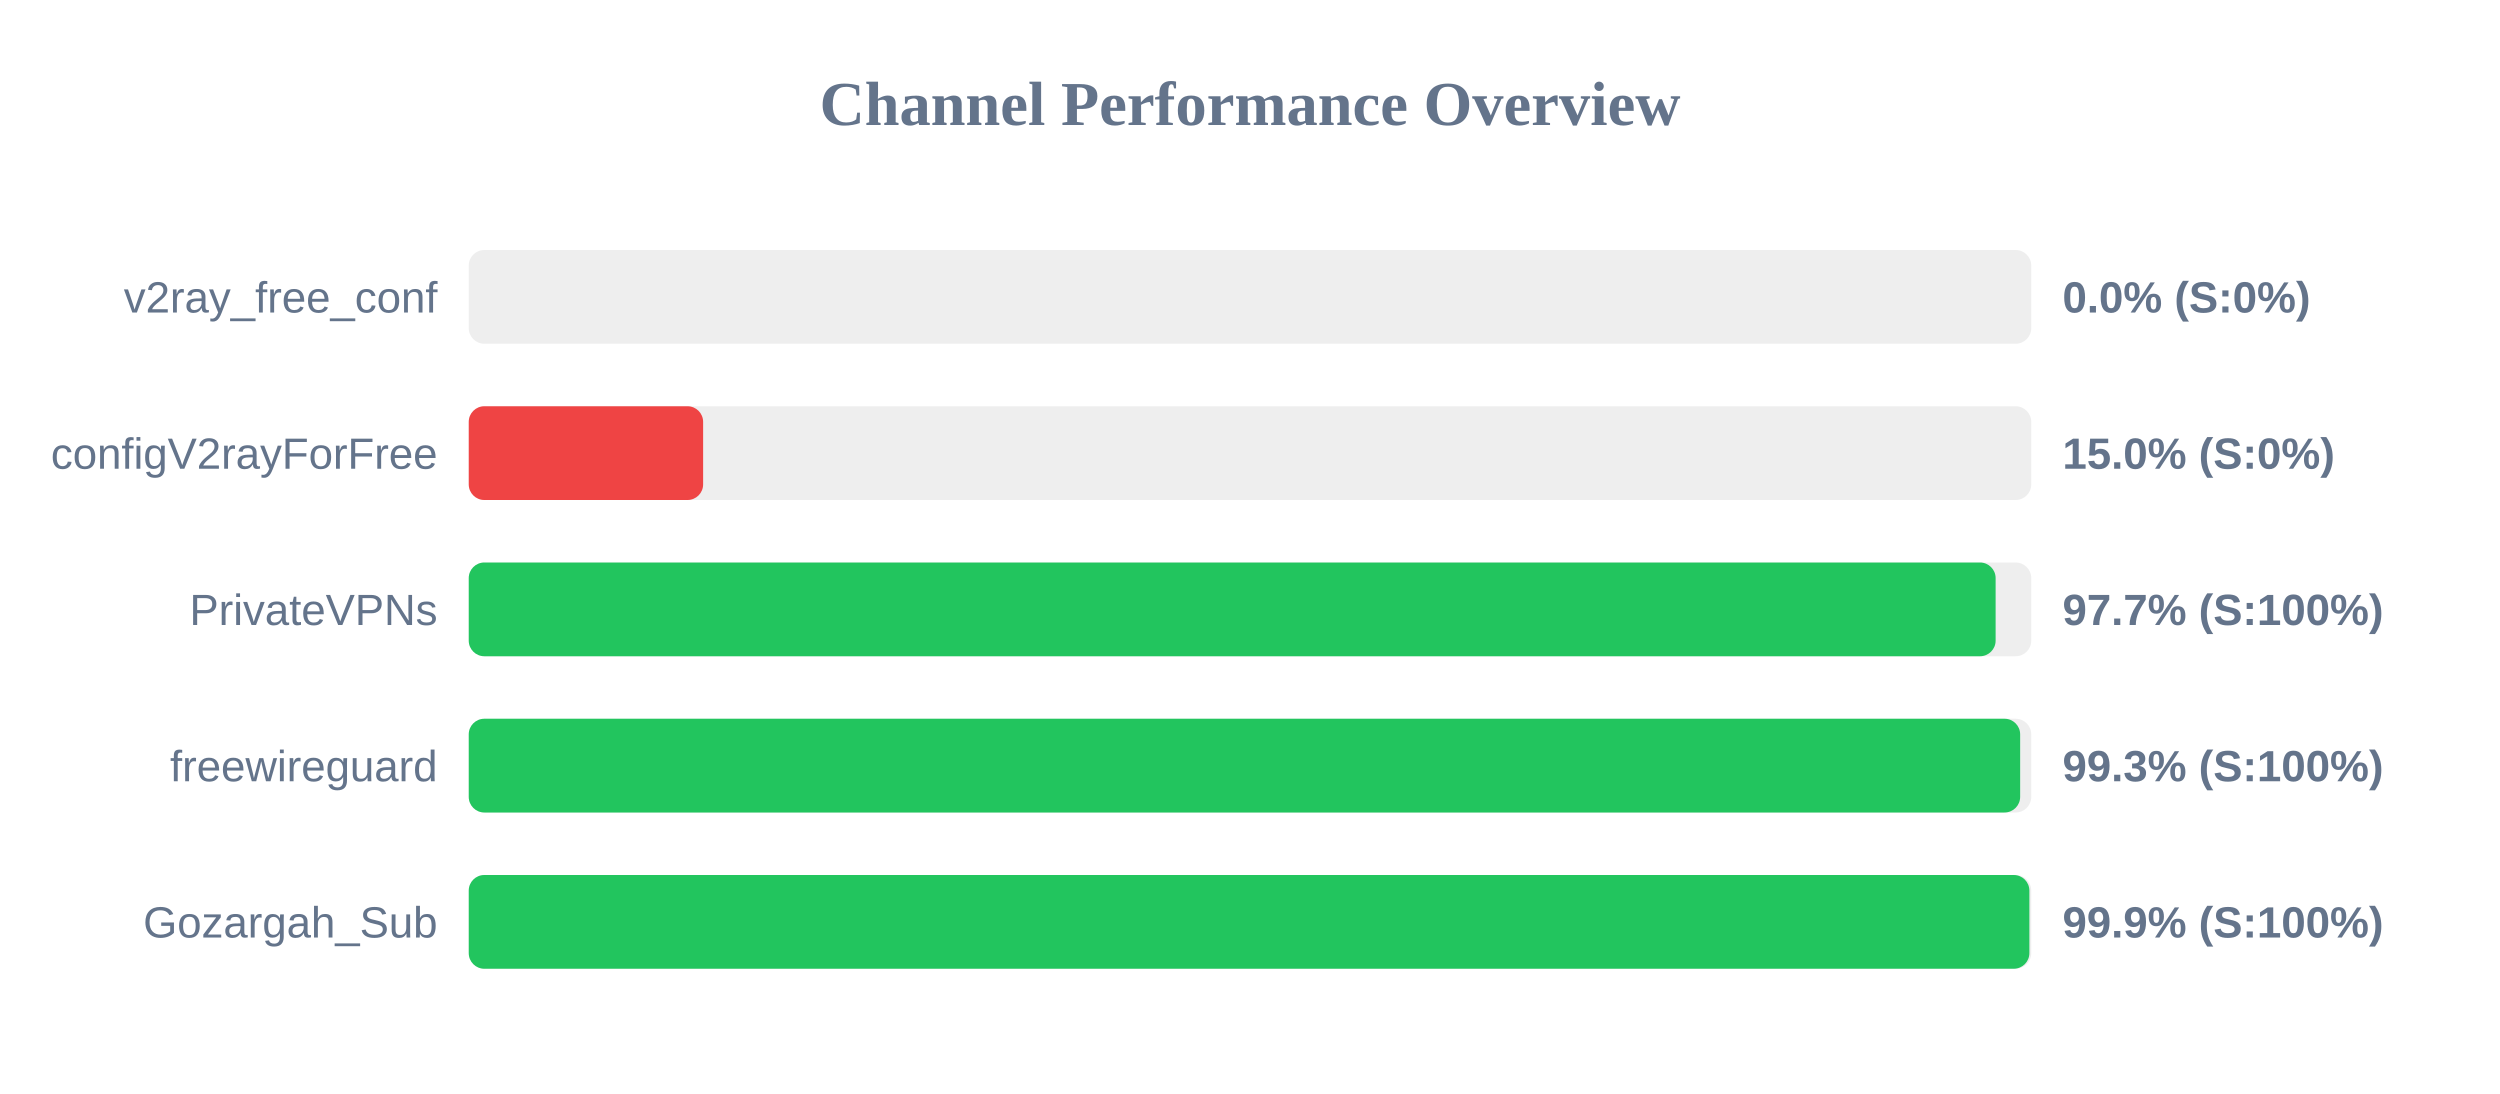
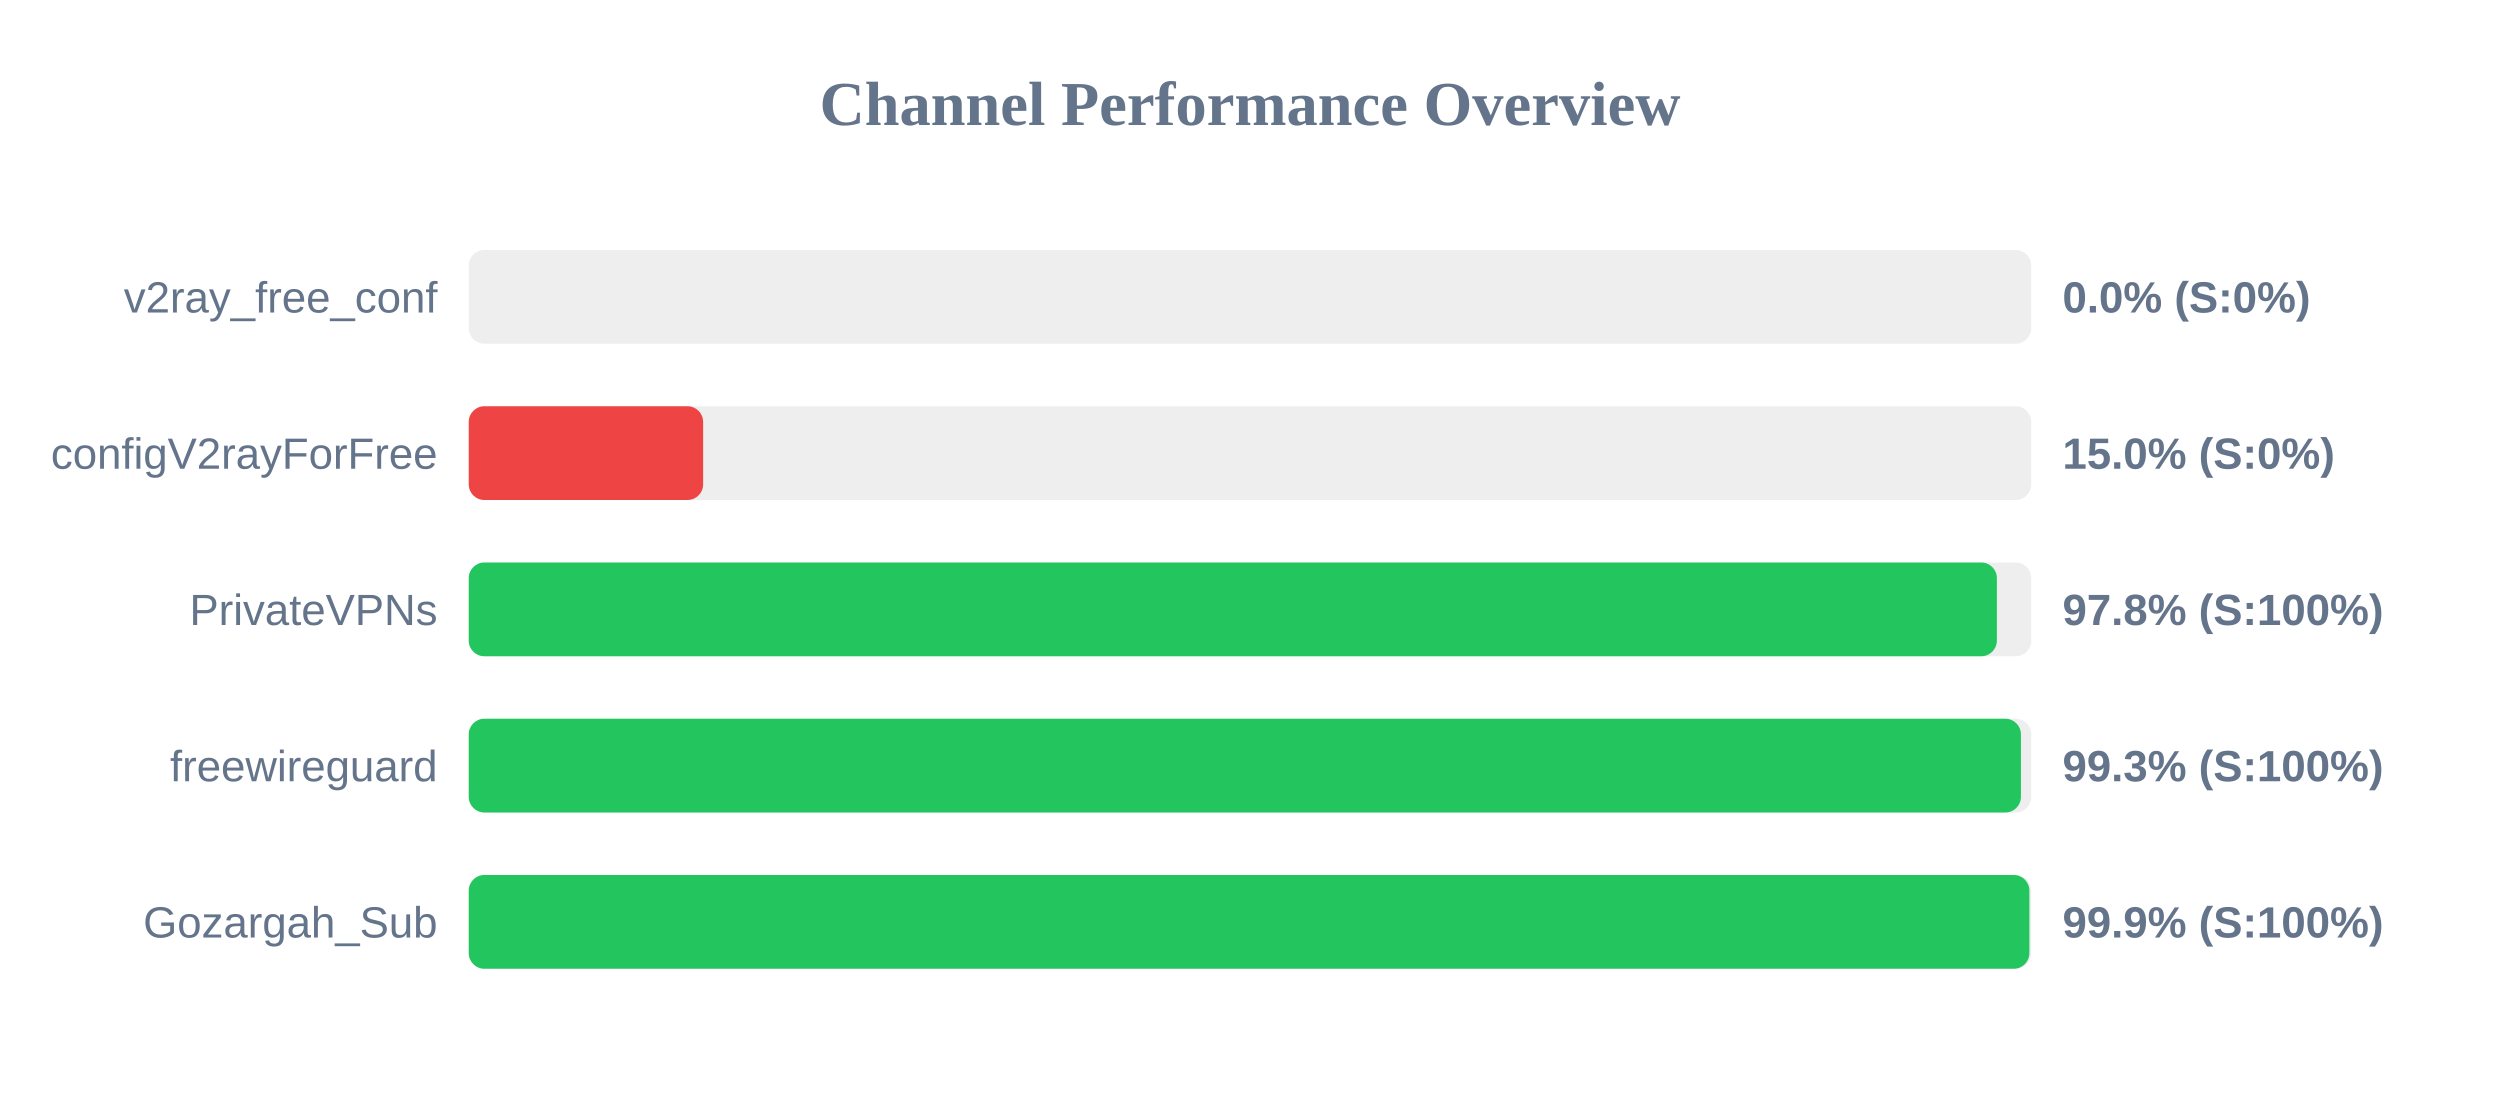
<svg xmlns="http://www.w3.org/2000/svg" width="800" height="350" version="1.1">
  <style>
        .row { font: 14px Arial; fill: #64748b; }
        .score { font: bold 14px Arial; fill: #64748b; }
    </style>
  <text x="400" y="40" text-anchor="middle" font-size="20px" font-weight="bold" fill="#64748b">Channel Performance Overview</text>
  <rect x="150" y="80" width="500" height="30" fill="#eee" rx="5" />
  <rect x="150" y="80" width="0.0" height="30" fill="#ef4444" rx="5" />
  <text x="140" y="100" text-anchor="end" class="row">v2ray_free_conf</text>
  <text x="660" y="100" text-anchor="start" class="score">0.0% (S:0%)</text>
  <rect x="150" y="130" width="500" height="30" fill="#eee" rx="5" />
  <rect x="150" y="130" width="75.0" height="30" fill="#ef4444" rx="5" />
  <text x="140" y="150" text-anchor="end" class="row">configV2rayForFree</text>
  <text x="660" y="150" text-anchor="start" class="score">15.0% (S:0%)</text>
  <rect x="150" y="180" width="500" height="30" fill="#eee" rx="5" />
-   <rect x="150" y="180" width="488.6" height="30" fill="#22c55e" rx="5" />
+   <rect x="150" y="180" width="489.0" height="30" fill="#22c55e" rx="5" />
  <text x="140" y="200" text-anchor="end" class="row">PrivateVPNs</text>
-   <text x="660" y="200" text-anchor="start" class="score">97.7% (S:100%)</text>
+   <text x="660" y="200" text-anchor="start" class="score">97.8% (S:100%)</text>
  <rect x="150" y="230" width="500" height="30" fill="#eee" rx="5" />
-   <rect x="150" y="230" width="496.45" height="30" fill="#22c55e" rx="5" />
+   <rect x="150" y="230" width="496.7" height="30" fill="#22c55e" rx="5" />
  <text x="140" y="250" text-anchor="end" class="row">freewireguard</text>
  <text x="660" y="250" text-anchor="start" class="score">99.3% (S:100%)</text>
  <rect x="150" y="280" width="500" height="30" fill="#eee" rx="5" />
  <rect x="150" y="280" width="499.4" height="30" fill="#22c55e" rx="5" />
  <text x="140" y="300" text-anchor="end" class="row">Gozargah_Sub</text>
  <text x="660" y="300" text-anchor="start" class="score">99.9% (S:100%)</text>
</svg>
